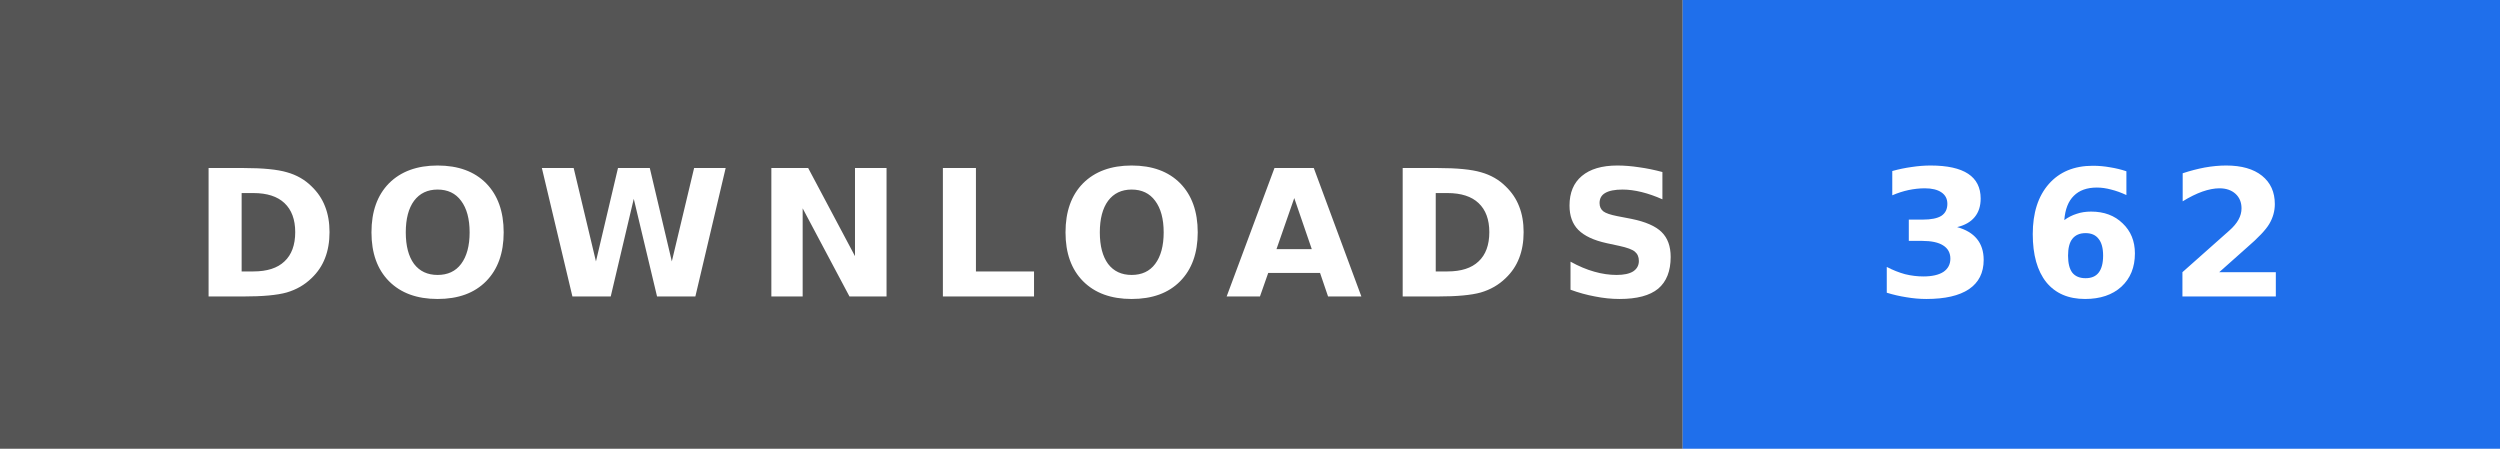
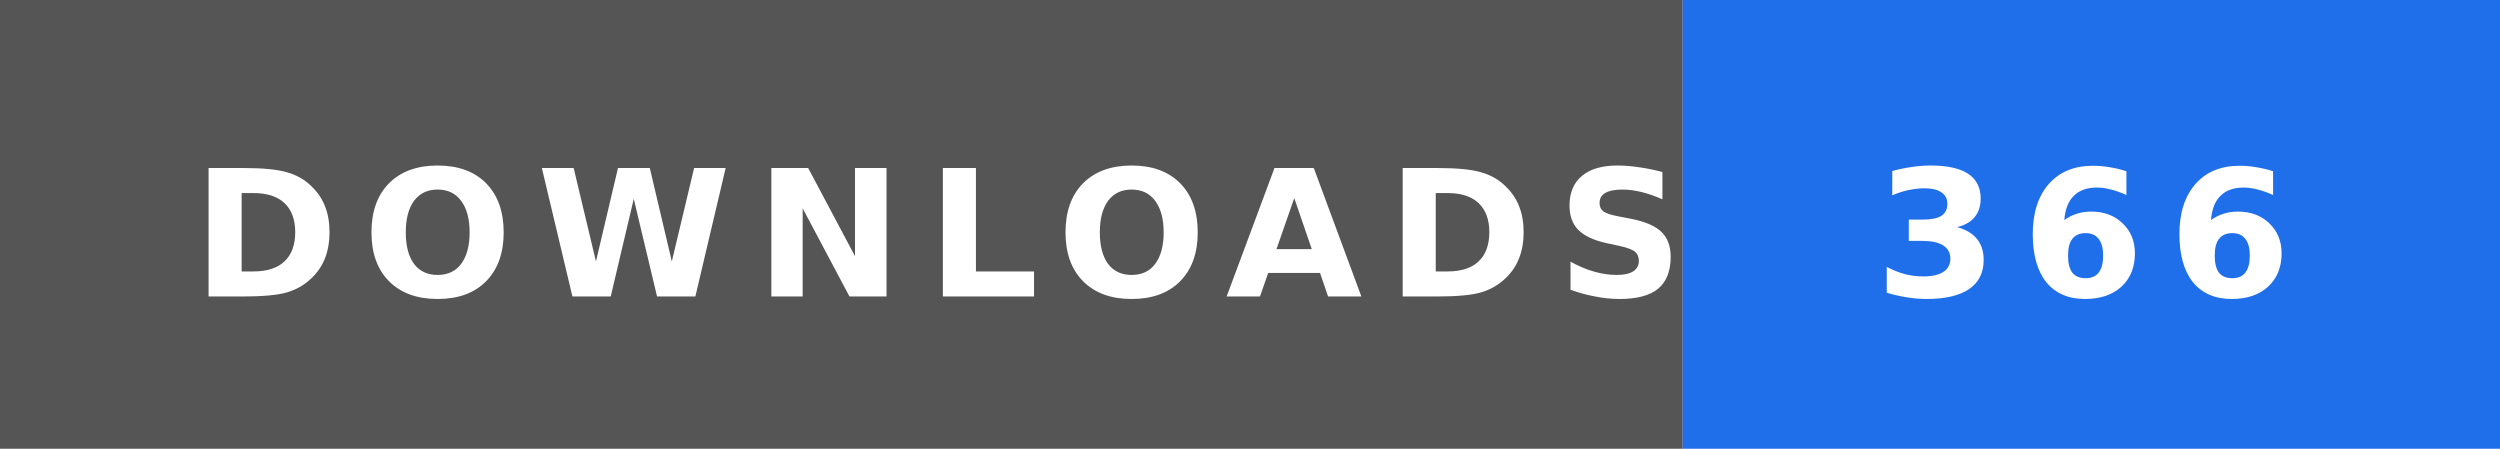
- <svg xmlns="http://www.w3.org/2000/svg" width="156" height="28" role="img" aria-label="DOWNLOADS: 362">
+ <svg xmlns="http://www.w3.org/2000/svg" width="156" height="28" role="img" aria-label="DOWNLOADS: 366">
  <rect width="105" height="28" fill="#555" />
  <rect x="105" width="51" height="28" fill="#1f6feb" />
  <text x="12" y="18.5" textLength="81" lengthAdjust="spacingAndGlyphs" font-family="Verdana,'DejaVu Sans',sans-serif" font-size="11" font-weight="bold" letter-spacing="1.5" fill="#fff">DOWNLOADS</text>
-   <text x="117" y="18.5" textLength="27" lengthAdjust="spacingAndGlyphs" font-family="Verdana,'DejaVu Sans',sans-serif" font-size="11" font-weight="bold" letter-spacing="1.5" fill="#fff">362</text>
+   <text x="117" y="18.5" textLength="27" lengthAdjust="spacingAndGlyphs" font-family="Verdana,'DejaVu Sans',sans-serif" font-size="11" font-weight="bold" letter-spacing="1.5" fill="#fff">366</text>
</svg>
